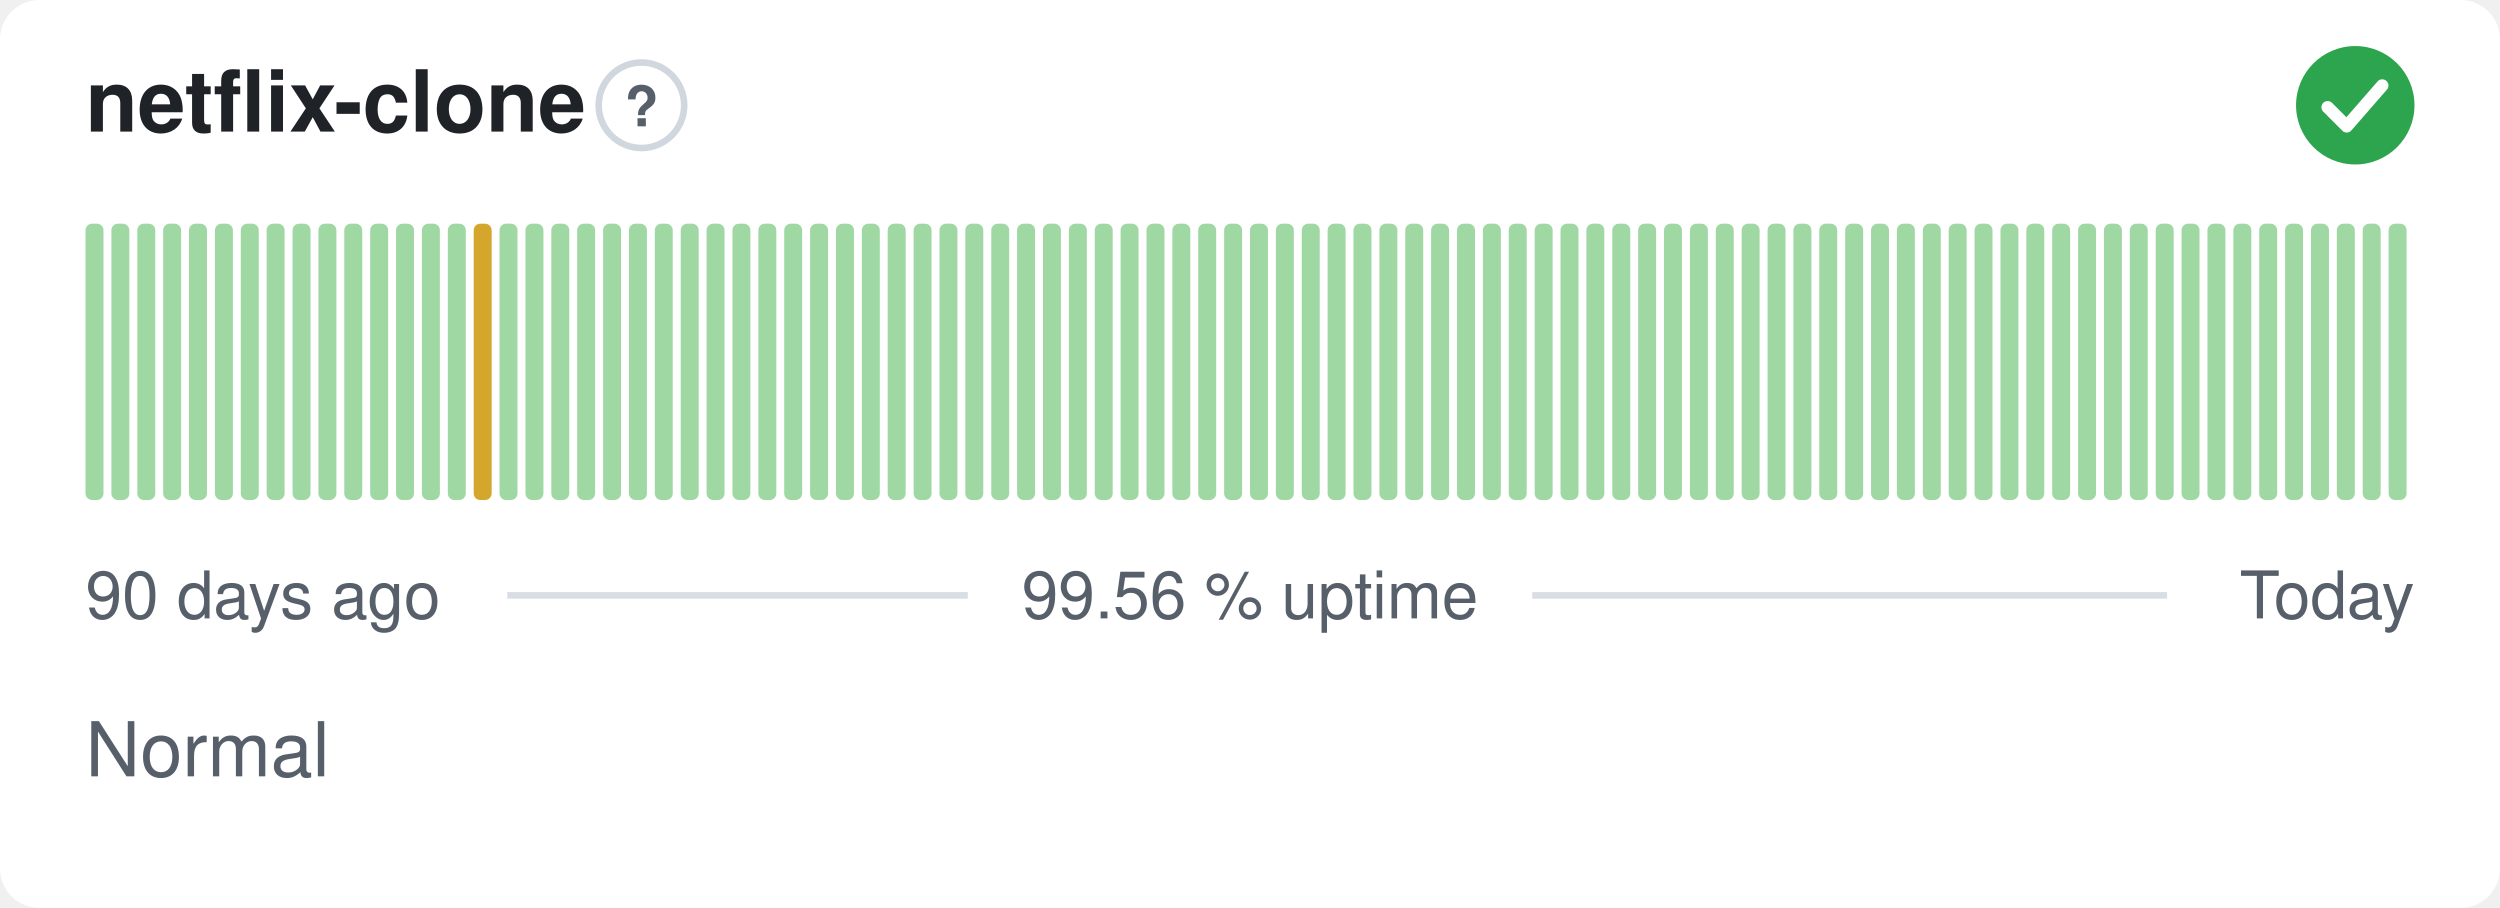
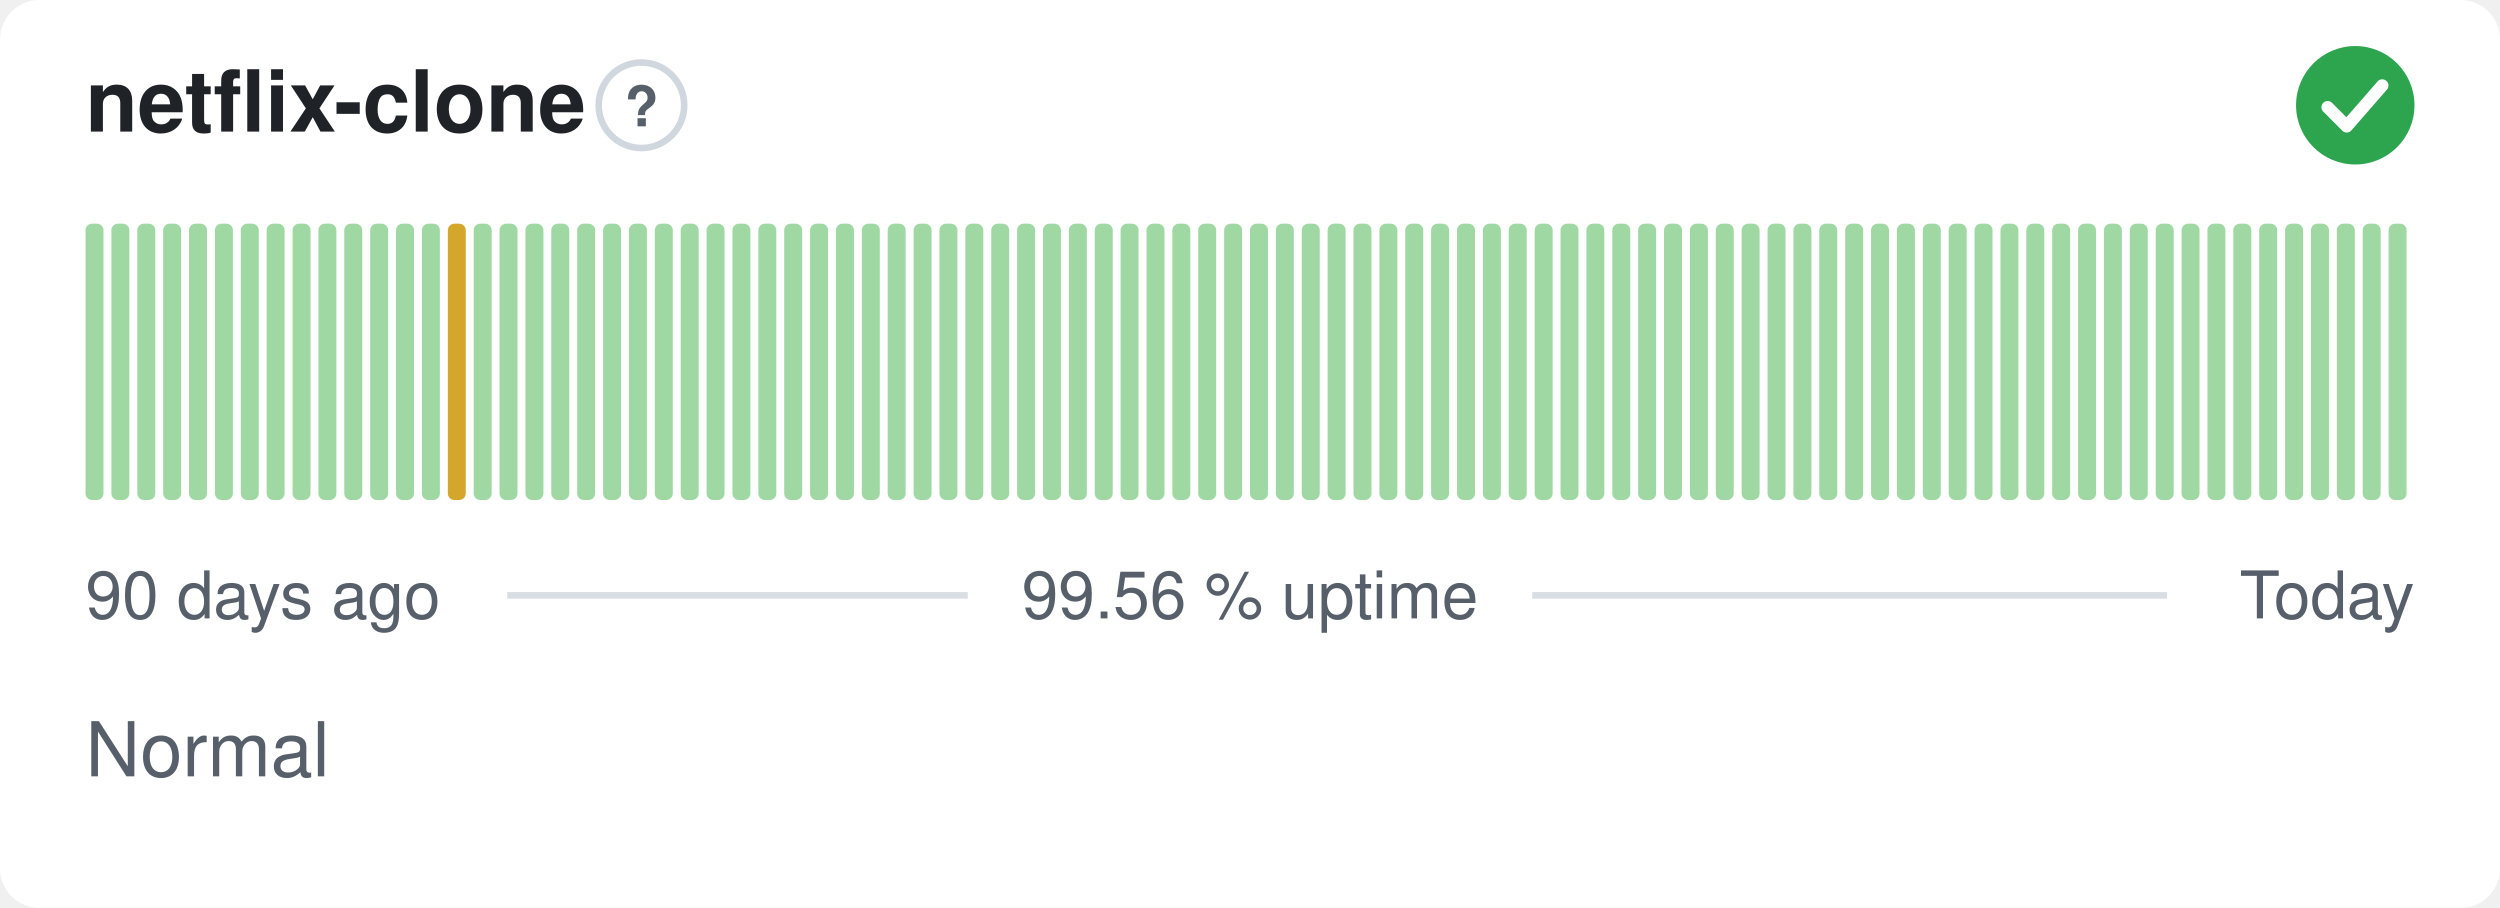
<svg xmlns="http://www.w3.org/2000/svg" width="380" height="138" viewBox="0 0 380 138" role="img" aria-label="netflix-clone: Normal, 99.56 % uptime over the last 90 days" font-family="-apple-system,BlinkMacSystemFont,'Segoe UI',Helvetica,Arial,sans-serif">
  <style>
    @media (prefers-color-scheme: dark) {
      .bg { fill: #0d1117 }
      .title { fill: #e6edf3 }
      .muted { fill: #8b949e }
      .hint { stroke: #30363d }
      .rule { stroke: #30363d }
      .nodata { fill: #21262d }
    }
  </style>
  <rect class="bg" width="380" height="138" rx="6" fill="#ffffff" />
  <text class="title" x="13" y="20" font-size="13" font-weight="600" fill="#1f2328">netflix-clone</text>
  <circle class="hint" cx="97.5" cy="16" r="6.5" fill="none" stroke="#d0d7de" stroke-width="1" />
  <text class="muted" x="97.5" y="19.2" text-anchor="middle" font-size="8.5" font-weight="700" fill="#57606a">?</text>
  <circle cx="358" cy="16" r="9" fill="#2da44e" />
  <path d="M353.80 16.30l2.90 2.90 5.40 -6.20" fill="none" stroke="#fff" stroke-width="1.89" stroke-linecap="round" stroke-linejoin="round" />
  <rect x="13.00" y="34.00" width="2.73" height="42.00" rx="1" fill="#9fd8a3" />
  <rect x="16.93" y="34.00" width="2.73" height="42.00" rx="1" fill="#9fd8a3" />
  <rect x="20.87" y="34.00" width="2.73" height="42.00" rx="1" fill="#9fd8a3" />
  <rect x="24.80" y="34.00" width="2.73" height="42.00" rx="1" fill="#9fd8a3" />
  <rect x="28.73" y="34.00" width="2.73" height="42.00" rx="1" fill="#9fd8a3" />
  <rect x="32.67" y="34.00" width="2.73" height="42.00" rx="1" fill="#9fd8a3" />
  <rect x="36.60" y="34.00" width="2.73" height="42.00" rx="1" fill="#9fd8a3" />
  <rect x="40.53" y="34.00" width="2.73" height="42.00" rx="1" fill="#9fd8a3" />
  <rect x="44.47" y="34.00" width="2.73" height="42.00" rx="1" fill="#9fd8a3" />
  <rect x="48.40" y="34.00" width="2.73" height="42.00" rx="1" fill="#9fd8a3" />
  <rect x="52.33" y="34.00" width="2.73" height="42.00" rx="1" fill="#9fd8a3" />
  <rect x="56.27" y="34.00" width="2.73" height="42.00" rx="1" fill="#9fd8a3" />
  <rect x="60.20" y="34.00" width="2.73" height="42.00" rx="1" fill="#9fd8a3" />
  <rect x="64.13" y="34.00" width="2.73" height="42.00" rx="1" fill="#9fd8a3" />
-   <rect x="68.07" y="34.00" width="2.73" height="42.00" rx="1" fill="#9fd8a3" />
-   <rect x="72.00" y="34.00" width="2.73" height="42.00" rx="1" fill="#d4a72c" />
+   <rect x="68.07" y="34.00" width="2.73" height="42.00" rx="1" fill="#d4a72c" />
+   <rect x="72.00" y="34.00" width="2.73" height="42.00" rx="1" fill="#9fd8a3" />
  <rect x="75.93" y="34.00" width="2.73" height="42.00" rx="1" fill="#9fd8a3" />
  <rect x="79.87" y="34.00" width="2.73" height="42.00" rx="1" fill="#9fd8a3" />
  <rect x="83.80" y="34.00" width="2.73" height="42.00" rx="1" fill="#9fd8a3" />
  <rect x="87.73" y="34.00" width="2.73" height="42.00" rx="1" fill="#9fd8a3" />
  <rect x="91.67" y="34.00" width="2.73" height="42.00" rx="1" fill="#9fd8a3" />
  <rect x="95.60" y="34.00" width="2.73" height="42.00" rx="1" fill="#9fd8a3" />
  <rect x="99.53" y="34.00" width="2.73" height="42.00" rx="1" fill="#9fd8a3" />
  <rect x="103.47" y="34.00" width="2.73" height="42.00" rx="1" fill="#9fd8a3" />
  <rect x="107.40" y="34.00" width="2.73" height="42.00" rx="1" fill="#9fd8a3" />
  <rect x="111.33" y="34.00" width="2.73" height="42.00" rx="1" fill="#9fd8a3" />
  <rect x="115.27" y="34.00" width="2.73" height="42.00" rx="1" fill="#9fd8a3" />
  <rect x="119.20" y="34.00" width="2.73" height="42.00" rx="1" fill="#9fd8a3" />
  <rect x="123.13" y="34.00" width="2.73" height="42.00" rx="1" fill="#9fd8a3" />
  <rect x="127.07" y="34.00" width="2.73" height="42.00" rx="1" fill="#9fd8a3" />
  <rect x="131.00" y="34.00" width="2.73" height="42.00" rx="1" fill="#9fd8a3" />
  <rect x="134.93" y="34.00" width="2.73" height="42.00" rx="1" fill="#9fd8a3" />
  <rect x="138.87" y="34.00" width="2.73" height="42.00" rx="1" fill="#9fd8a3" />
  <rect x="142.80" y="34.00" width="2.73" height="42.00" rx="1" fill="#9fd8a3" />
  <rect x="146.73" y="34.00" width="2.73" height="42.00" rx="1" fill="#9fd8a3" />
  <rect x="150.67" y="34.00" width="2.73" height="42.00" rx="1" fill="#9fd8a3" />
  <rect x="154.60" y="34.00" width="2.73" height="42.00" rx="1" fill="#9fd8a3" />
  <rect x="158.53" y="34.00" width="2.73" height="42.00" rx="1" fill="#9fd8a3" />
  <rect x="162.47" y="34.00" width="2.73" height="42.00" rx="1" fill="#9fd8a3" />
  <rect x="166.40" y="34.00" width="2.73" height="42.00" rx="1" fill="#9fd8a3" />
  <rect x="170.33" y="34.00" width="2.73" height="42.00" rx="1" fill="#9fd8a3" />
  <rect x="174.27" y="34.00" width="2.73" height="42.00" rx="1" fill="#9fd8a3" />
  <rect x="178.20" y="34.00" width="2.73" height="42.00" rx="1" fill="#9fd8a3" />
  <rect x="182.13" y="34.00" width="2.73" height="42.00" rx="1" fill="#9fd8a3" />
  <rect x="186.07" y="34.00" width="2.73" height="42.00" rx="1" fill="#9fd8a3" />
  <rect x="190.00" y="34.00" width="2.73" height="42.00" rx="1" fill="#9fd8a3" />
  <rect x="193.93" y="34.00" width="2.73" height="42.00" rx="1" fill="#9fd8a3" />
  <rect x="197.87" y="34.00" width="2.73" height="42.00" rx="1" fill="#9fd8a3" />
  <rect x="201.80" y="34.00" width="2.73" height="42.00" rx="1" fill="#9fd8a3" />
  <rect x="205.73" y="34.00" width="2.73" height="42.00" rx="1" fill="#9fd8a3" />
  <rect x="209.67" y="34.00" width="2.73" height="42.00" rx="1" fill="#9fd8a3" />
  <rect x="213.60" y="34.00" width="2.73" height="42.00" rx="1" fill="#9fd8a3" />
  <rect x="217.53" y="34.00" width="2.73" height="42.00" rx="1" fill="#9fd8a3" />
  <rect x="221.47" y="34.00" width="2.73" height="42.00" rx="1" fill="#9fd8a3" />
  <rect x="225.40" y="34.00" width="2.73" height="42.00" rx="1" fill="#9fd8a3" />
  <rect x="229.33" y="34.00" width="2.73" height="42.00" rx="1" fill="#9fd8a3" />
  <rect x="233.27" y="34.00" width="2.73" height="42.00" rx="1" fill="#9fd8a3" />
  <rect x="237.20" y="34.00" width="2.73" height="42.00" rx="1" fill="#9fd8a3" />
  <rect x="241.13" y="34.00" width="2.73" height="42.00" rx="1" fill="#9fd8a3" />
  <rect x="245.07" y="34.00" width="2.73" height="42.00" rx="1" fill="#9fd8a3" />
  <rect x="249.00" y="34.00" width="2.73" height="42.00" rx="1" fill="#9fd8a3" />
  <rect x="252.93" y="34.00" width="2.73" height="42.00" rx="1" fill="#9fd8a3" />
  <rect x="256.87" y="34.00" width="2.73" height="42.00" rx="1" fill="#9fd8a3" />
  <rect x="260.80" y="34.00" width="2.73" height="42.00" rx="1" fill="#9fd8a3" />
  <rect x="264.73" y="34.00" width="2.73" height="42.00" rx="1" fill="#9fd8a3" />
  <rect x="268.67" y="34.00" width="2.73" height="42.00" rx="1" fill="#9fd8a3" />
  <rect x="272.60" y="34.00" width="2.73" height="42.00" rx="1" fill="#9fd8a3" />
  <rect x="276.53" y="34.00" width="2.73" height="42.00" rx="1" fill="#9fd8a3" />
  <rect x="280.47" y="34.00" width="2.73" height="42.00" rx="1" fill="#9fd8a3" />
  <rect x="284.40" y="34.00" width="2.73" height="42.00" rx="1" fill="#9fd8a3" />
  <rect x="288.33" y="34.00" width="2.73" height="42.00" rx="1" fill="#9fd8a3" />
  <rect x="292.27" y="34.00" width="2.73" height="42.00" rx="1" fill="#9fd8a3" />
  <rect x="296.20" y="34.00" width="2.73" height="42.00" rx="1" fill="#9fd8a3" />
  <rect x="300.13" y="34.00" width="2.73" height="42.00" rx="1" fill="#9fd8a3" />
  <rect x="304.07" y="34.00" width="2.73" height="42.00" rx="1" fill="#9fd8a3" />
  <rect x="308.00" y="34.00" width="2.73" height="42.00" rx="1" fill="#9fd8a3" />
  <rect x="311.93" y="34.00" width="2.73" height="42.00" rx="1" fill="#9fd8a3" />
  <rect x="315.87" y="34.00" width="2.73" height="42.00" rx="1" fill="#9fd8a3" />
  <rect x="319.80" y="34.00" width="2.73" height="42.00" rx="1" fill="#9fd8a3" />
  <rect x="323.73" y="34.00" width="2.73" height="42.00" rx="1" fill="#9fd8a3" />
  <rect x="327.67" y="34.00" width="2.73" height="42.00" rx="1" fill="#9fd8a3" />
  <rect x="331.60" y="34.00" width="2.73" height="42.00" rx="1" fill="#9fd8a3" />
  <rect x="335.53" y="34.00" width="2.73" height="42.00" rx="1" fill="#9fd8a3" />
  <rect x="339.47" y="34.00" width="2.73" height="42.00" rx="1" fill="#9fd8a3" />
  <rect x="343.40" y="34.00" width="2.73" height="42.00" rx="1" fill="#9fd8a3" />
  <rect x="347.33" y="34.00" width="2.73" height="42.00" rx="1" fill="#9fd8a3" />
  <rect x="351.27" y="34.00" width="2.73" height="42.00" rx="1" fill="#9fd8a3" />
  <rect x="355.20" y="34.00" width="2.73" height="42.00" rx="1" fill="#9fd8a3" />
  <rect x="359.13" y="34.00" width="2.73" height="42.00" rx="1" fill="#9fd8a3" />
  <rect x="363.07" y="34.00" width="2.73" height="42.00" rx="1" fill="#9fd8a3" />
  <text class="muted" x="13" y="94" font-size="10" fill="#57606a">90 days ago</text>
  <text class="muted" x="190" y="94" text-anchor="middle" font-size="10" fill="#57606a">99.56 % uptime</text>
  <text class="muted" x="367" y="94" text-anchor="end" font-size="10" fill="#57606a">Today</text>
  <line class="rule" x1="77.1" y1="90.5" x2="147.1" y2="90.5" stroke="#d8dee4" stroke-width="1" />
  <line class="rule" x1="232.9" y1="90.5" x2="329.4" y2="90.5" stroke="#d8dee4" stroke-width="1" />
  <text class="muted" x="13" y="118" font-size="11.5" fill="#57606a">Normal</text>
</svg>
